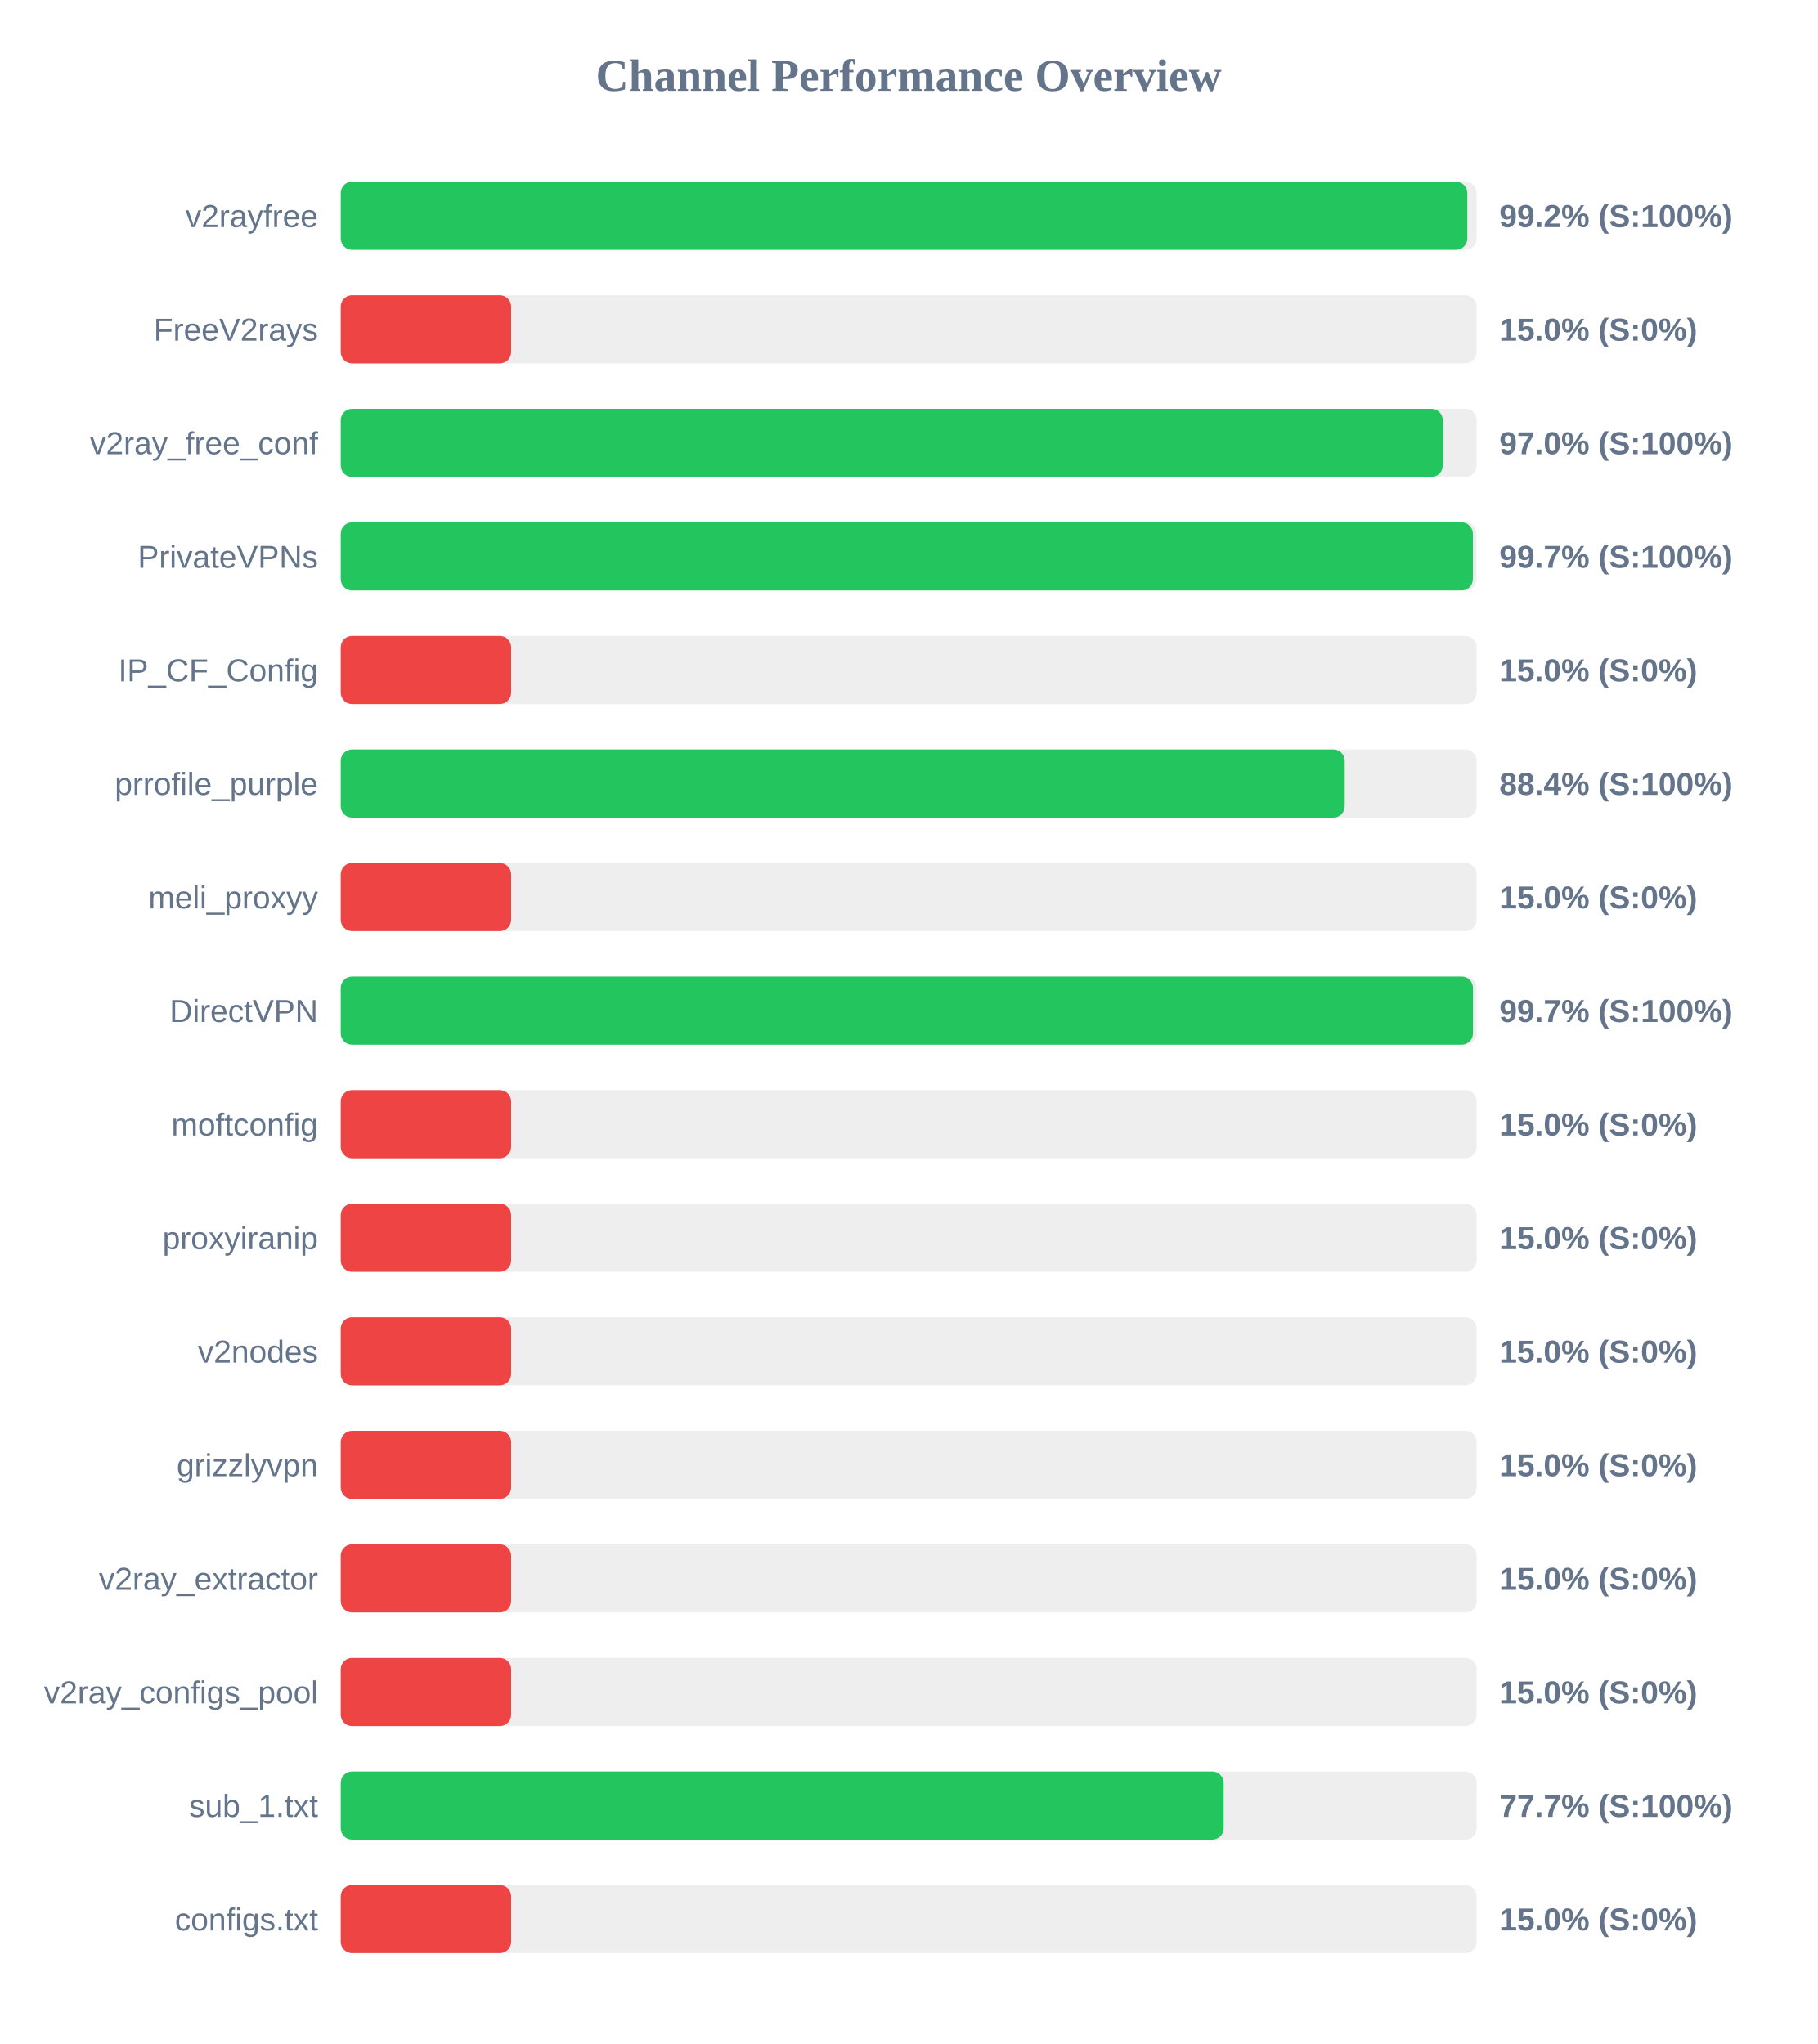
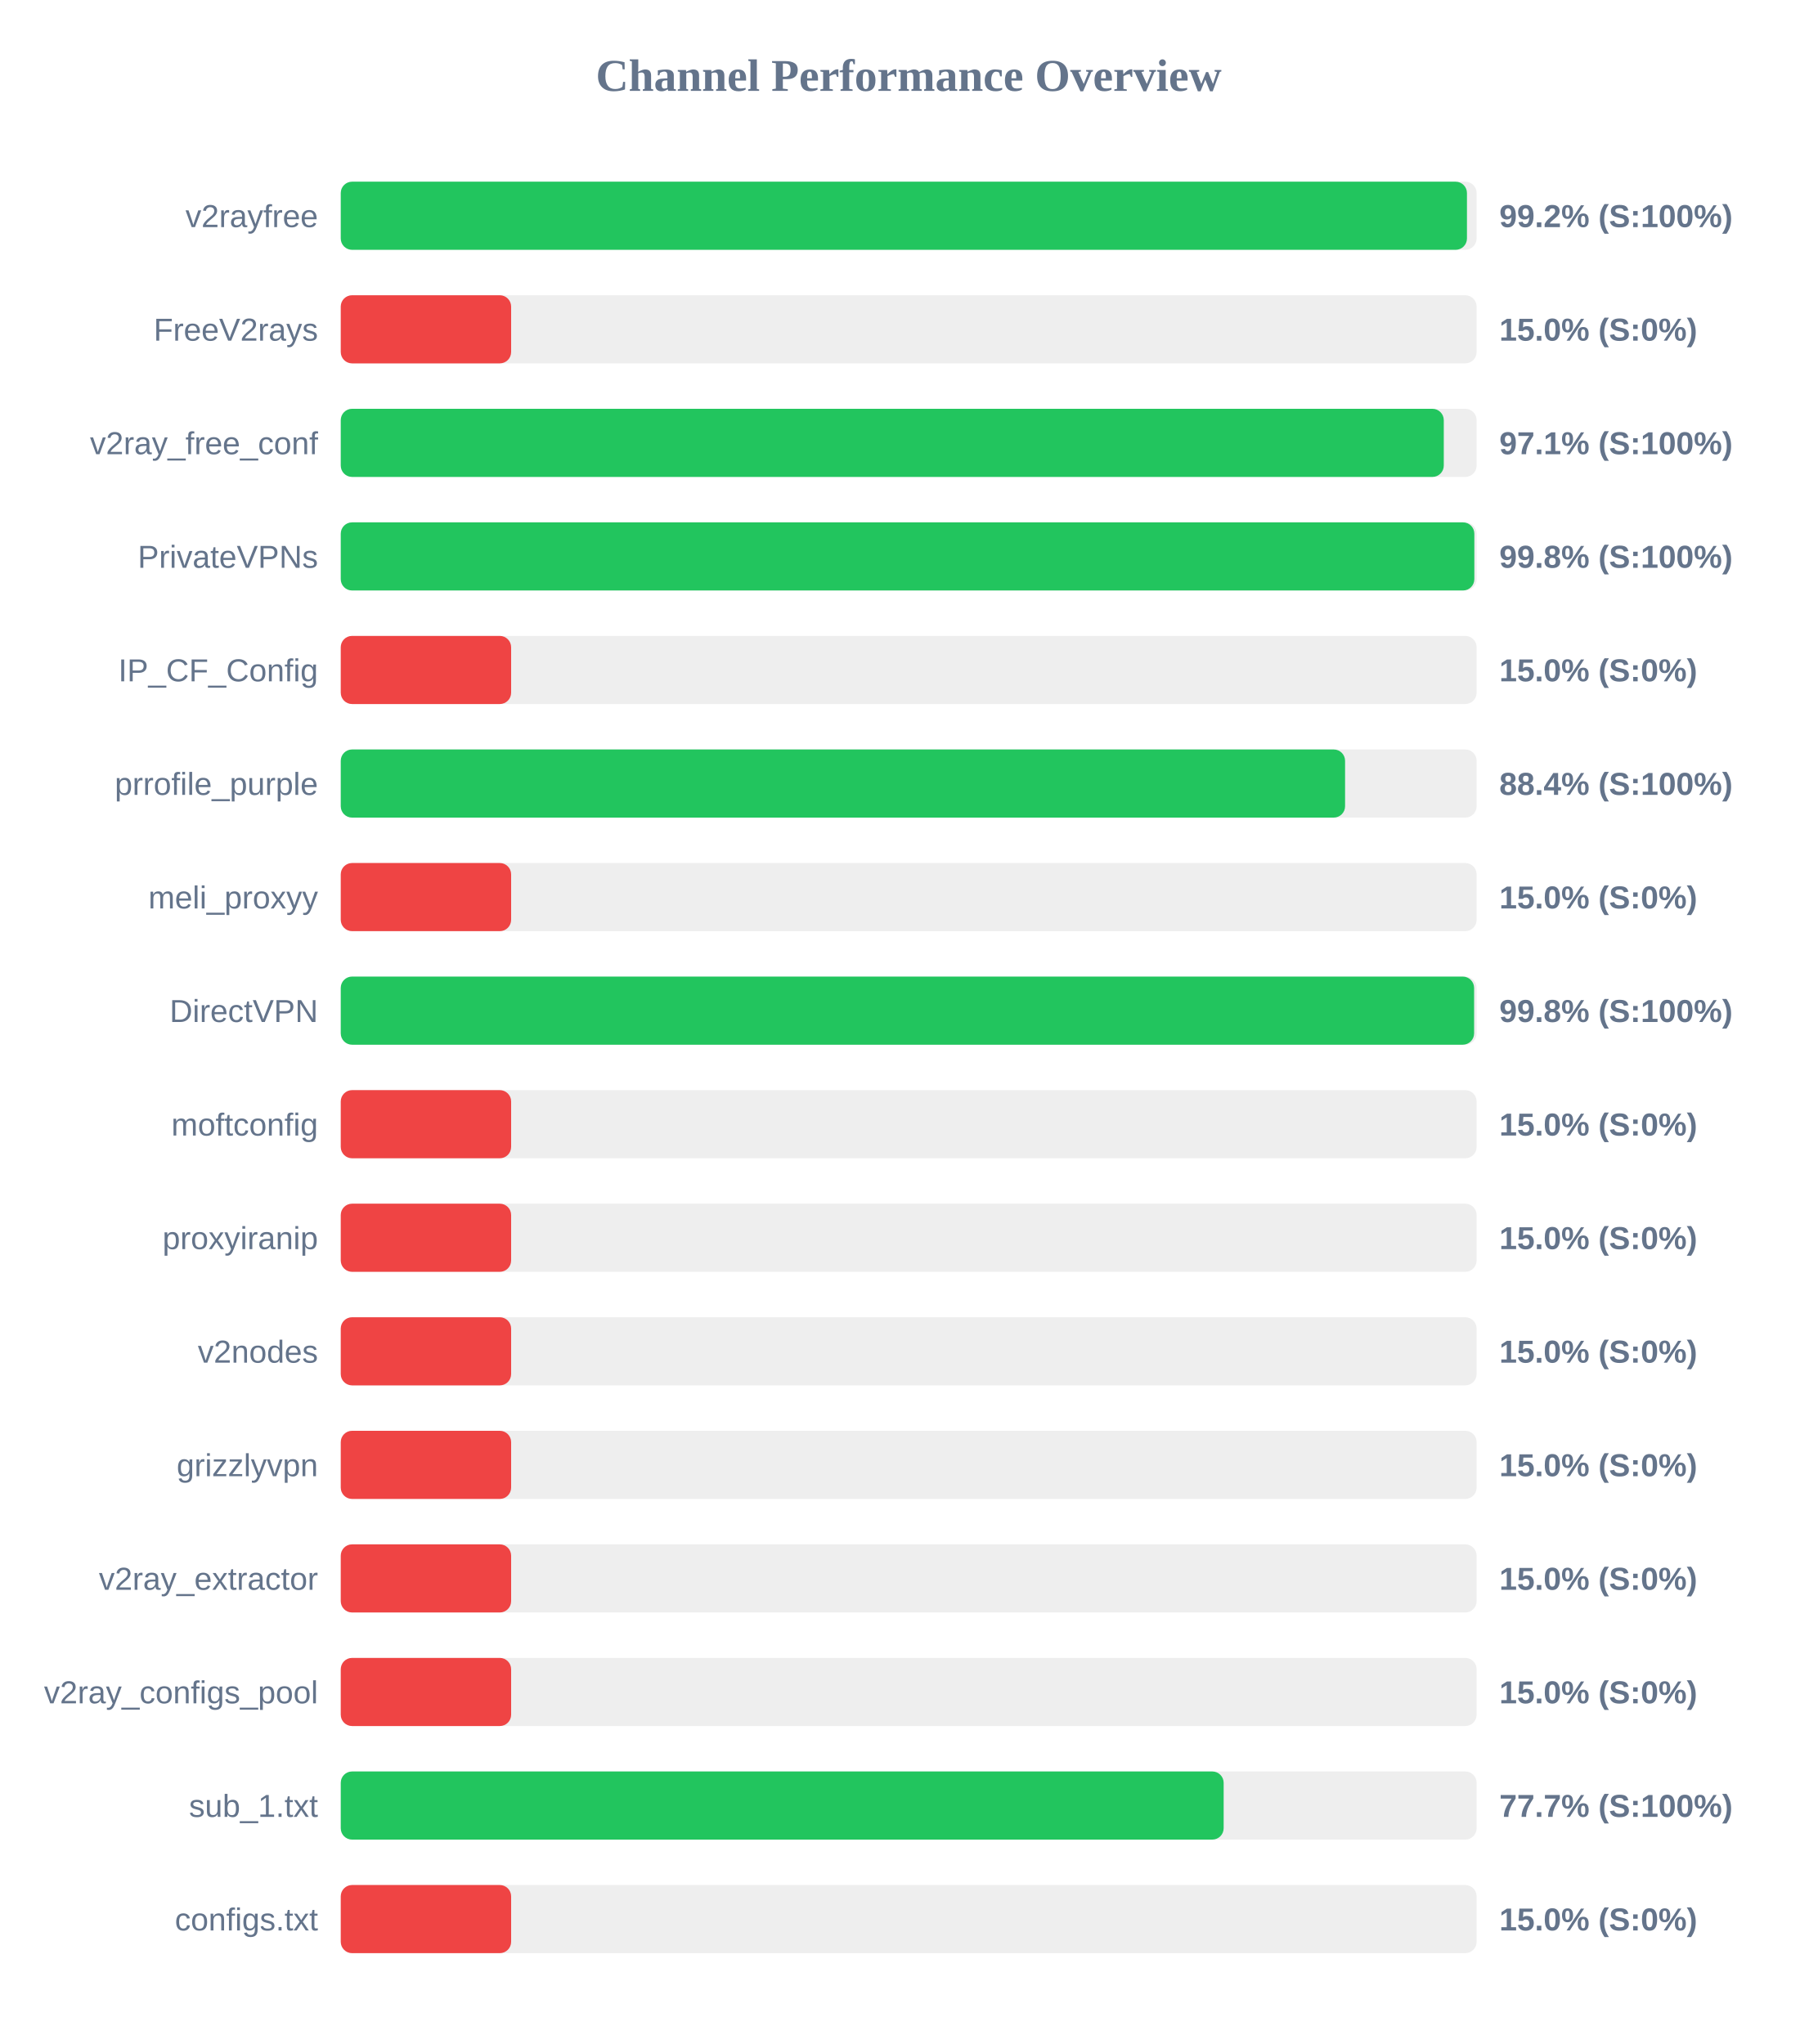
<svg xmlns="http://www.w3.org/2000/svg" width="800" height="900" version="1.1">
  <style>
        .row { font: 14px Arial; fill: #64748b; }
        .score { font: bold 14px Arial; fill: #64748b; }
    </style>
  <text x="400" y="40" text-anchor="middle" font-size="20px" font-weight="bold" fill="#64748b">Channel Performance Overview</text>
  <rect x="150" y="80" width="500" height="30" fill="#eee" rx="5" />
-   <rect x="150" y="80" width="495.9" height="30" fill="#22c55e" rx="5" />
+   <rect x="150" y="80" width="495.75" height="30" fill="#22c55e" rx="5" />
  <text x="140" y="100" text-anchor="end" class="row">v2rayfree</text>
  <text x="660" y="100" text-anchor="start" class="score">99.2% (S:100%)</text>
  <rect x="150" y="130" width="500" height="30" fill="#eee" rx="5" />
  <rect x="150" y="130" width="75.0" height="30" fill="#ef4444" rx="5" />
  <text x="140" y="150" text-anchor="end" class="row">FreeV2rays</text>
  <text x="660" y="150" text-anchor="start" class="score">15.0% (S:0%)</text>
  <rect x="150" y="180" width="500" height="30" fill="#eee" rx="5" />
-   <rect x="150" y="180" width="485.1" height="30" fill="#22c55e" rx="5" />
+   <rect x="150" y="180" width="485.55" height="30" fill="#22c55e" rx="5" />
  <text x="140" y="200" text-anchor="end" class="row">v2ray_free_conf</text>
-   <text x="660" y="200" text-anchor="start" class="score">97.0% (S:100%)</text>
+   <text x="660" y="200" text-anchor="start" class="score">97.1% (S:100%)</text>
  <rect x="150" y="230" width="500" height="30" fill="#eee" rx="5" />
-   <rect x="150" y="230" width="498.35" height="30" fill="#22c55e" rx="5" />
+   <rect x="150" y="230" width="499.0" height="30" fill="#22c55e" rx="5" />
  <text x="140" y="250" text-anchor="end" class="row">PrivateVPNs</text>
-   <text x="660" y="250" text-anchor="start" class="score">99.7% (S:100%)</text>
+   <text x="660" y="250" text-anchor="start" class="score">99.8% (S:100%)</text>
  <rect x="150" y="280" width="500" height="30" fill="#eee" rx="5" />
  <rect x="150" y="280" width="75.0" height="30" fill="#ef4444" rx="5" />
  <text x="140" y="300" text-anchor="end" class="row">IP_CF_Config</text>
  <text x="660" y="300" text-anchor="start" class="score">15.0% (S:0%)</text>
  <rect x="150" y="330" width="500" height="30" fill="#eee" rx="5" />
-   <rect x="150" y="330" width="441.95" height="30" fill="#22c55e" rx="5" />
+   <rect x="150" y="330" width="442.1" height="30" fill="#22c55e" rx="5" />
  <text x="140" y="350" text-anchor="end" class="row">prrofile_purple</text>
  <text x="660" y="350" text-anchor="start" class="score">88.4% (S:100%)</text>
  <rect x="150" y="380" width="500" height="30" fill="#eee" rx="5" />
  <rect x="150" y="380" width="75.0" height="30" fill="#ef4444" rx="5" />
  <text x="140" y="400" text-anchor="end" class="row">meli_proxyy</text>
  <text x="660" y="400" text-anchor="start" class="score">15.0% (S:0%)</text>
  <rect x="150" y="430" width="500" height="30" fill="#eee" rx="5" />
-   <rect x="150" y="430" width="498.4" height="30" fill="#22c55e" rx="5" />
+   <rect x="150" y="430" width="498.9" height="30" fill="#22c55e" rx="5" />
  <text x="140" y="450" text-anchor="end" class="row">DirectVPN</text>
-   <text x="660" y="450" text-anchor="start" class="score">99.7% (S:100%)</text>
+   <text x="660" y="450" text-anchor="start" class="score">99.8% (S:100%)</text>
  <rect x="150" y="480" width="500" height="30" fill="#eee" rx="5" />
  <rect x="150" y="480" width="75.0" height="30" fill="#ef4444" rx="5" />
  <text x="140" y="500" text-anchor="end" class="row">moftconfig</text>
  <text x="660" y="500" text-anchor="start" class="score">15.0% (S:0%)</text>
  <rect x="150" y="530" width="500" height="30" fill="#eee" rx="5" />
  <rect x="150" y="530" width="75.0" height="30" fill="#ef4444" rx="5" />
  <text x="140" y="550" text-anchor="end" class="row">proxyiranip</text>
  <text x="660" y="550" text-anchor="start" class="score">15.0% (S:0%)</text>
  <rect x="150" y="580" width="500" height="30" fill="#eee" rx="5" />
  <rect x="150" y="580" width="75.0" height="30" fill="#ef4444" rx="5" />
  <text x="140" y="600" text-anchor="end" class="row">v2nodes</text>
  <text x="660" y="600" text-anchor="start" class="score">15.0% (S:0%)</text>
  <rect x="150" y="630" width="500" height="30" fill="#eee" rx="5" />
  <rect x="150" y="630" width="75.0" height="30" fill="#ef4444" rx="5" />
  <text x="140" y="650" text-anchor="end" class="row">grizzlyvpn</text>
  <text x="660" y="650" text-anchor="start" class="score">15.0% (S:0%)</text>
  <rect x="150" y="680" width="500" height="30" fill="#eee" rx="5" />
  <rect x="150" y="680" width="75.0" height="30" fill="#ef4444" rx="5" />
  <text x="140" y="700" text-anchor="end" class="row">v2ray_extractor</text>
  <text x="660" y="700" text-anchor="start" class="score">15.0% (S:0%)</text>
  <rect x="150" y="730" width="500" height="30" fill="#eee" rx="5" />
  <rect x="150" y="730" width="75.0" height="30" fill="#ef4444" rx="5" />
  <text x="140" y="750" text-anchor="end" class="row">v2ray_configs_pool</text>
  <text x="660" y="750" text-anchor="start" class="score">15.0% (S:0%)</text>
  <rect x="150" y="780" width="500" height="30" fill="#eee" rx="5" />
  <rect x="150" y="780" width="388.65" height="30" fill="#22c55e" rx="5" />
  <text x="140" y="800" text-anchor="end" class="row">sub_1.txt</text>
  <text x="660" y="800" text-anchor="start" class="score">77.7% (S:100%)</text>
  <rect x="150" y="830" width="500" height="30" fill="#eee" rx="5" />
  <rect x="150" y="830" width="75.0" height="30" fill="#ef4444" rx="5" />
  <text x="140" y="850" text-anchor="end" class="row">configs.txt</text>
  <text x="660" y="850" text-anchor="start" class="score">15.0% (S:0%)</text>
</svg>
